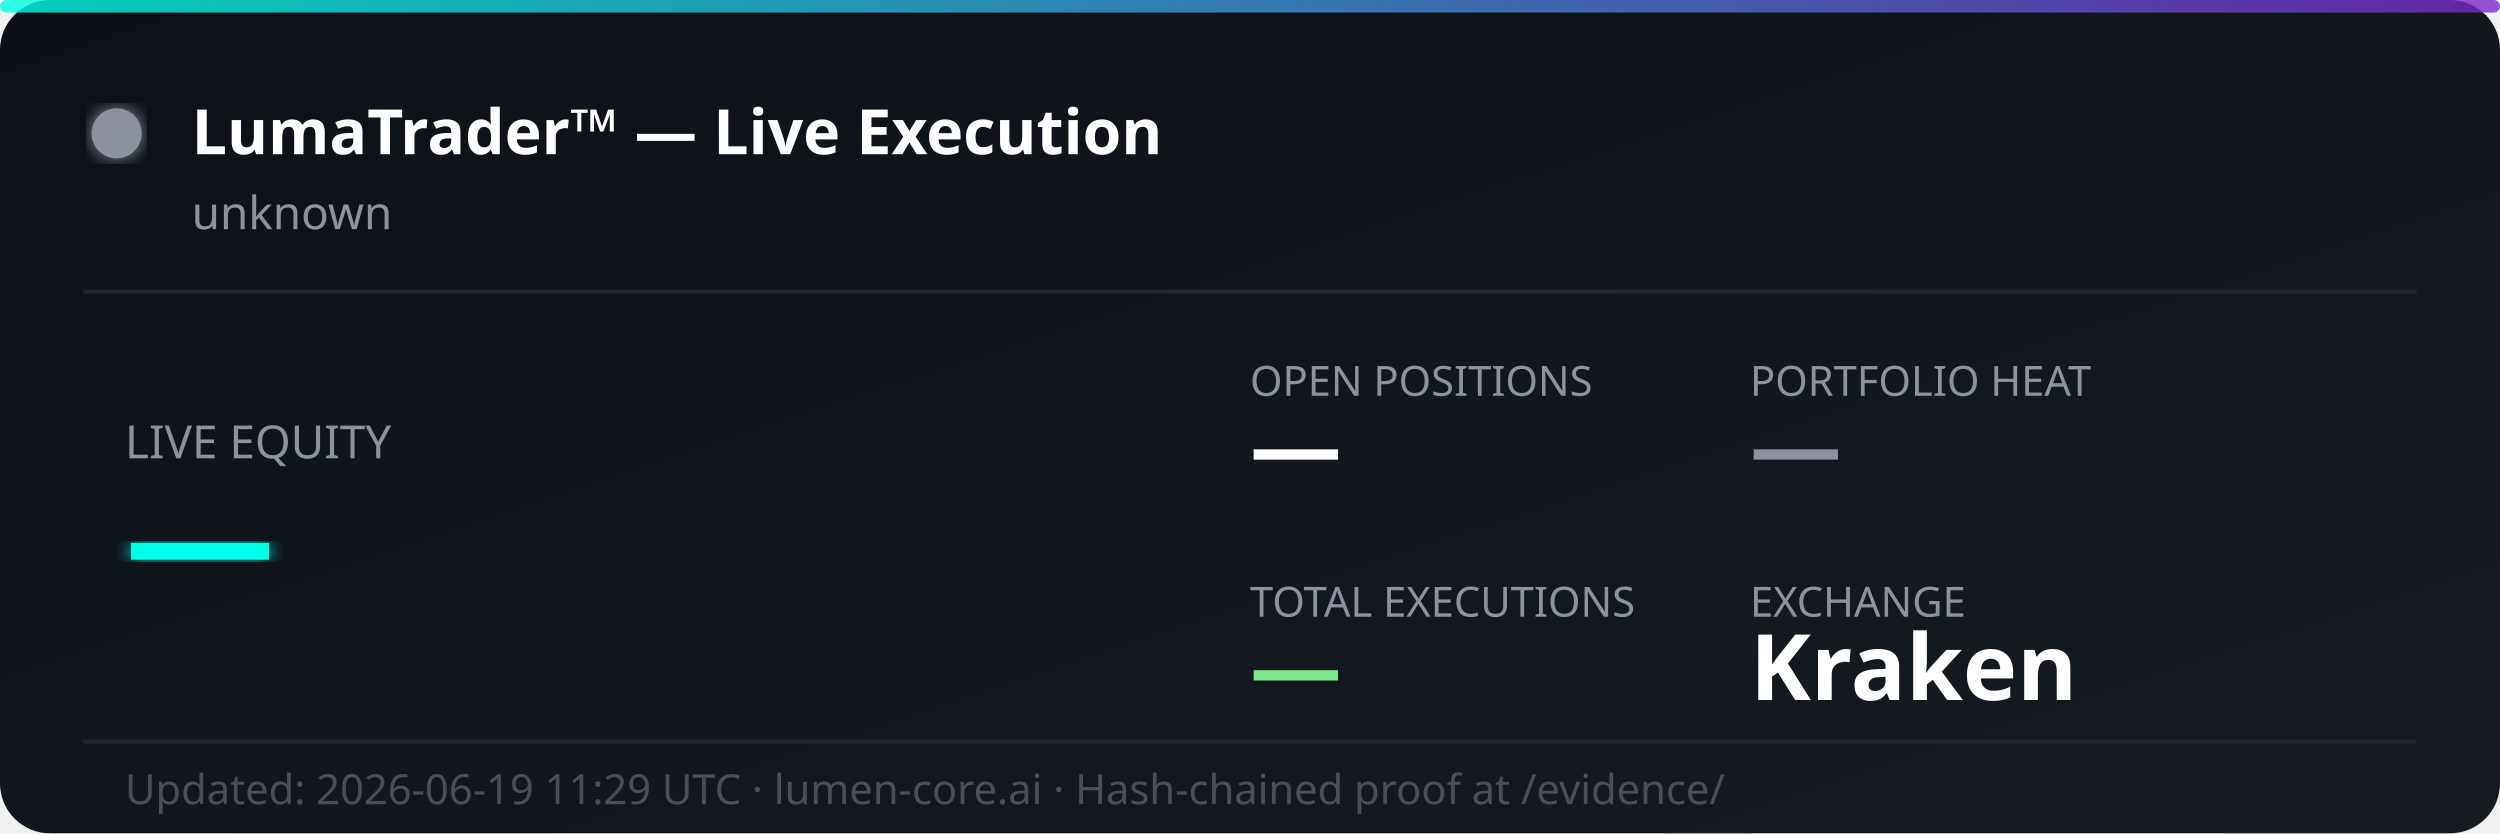
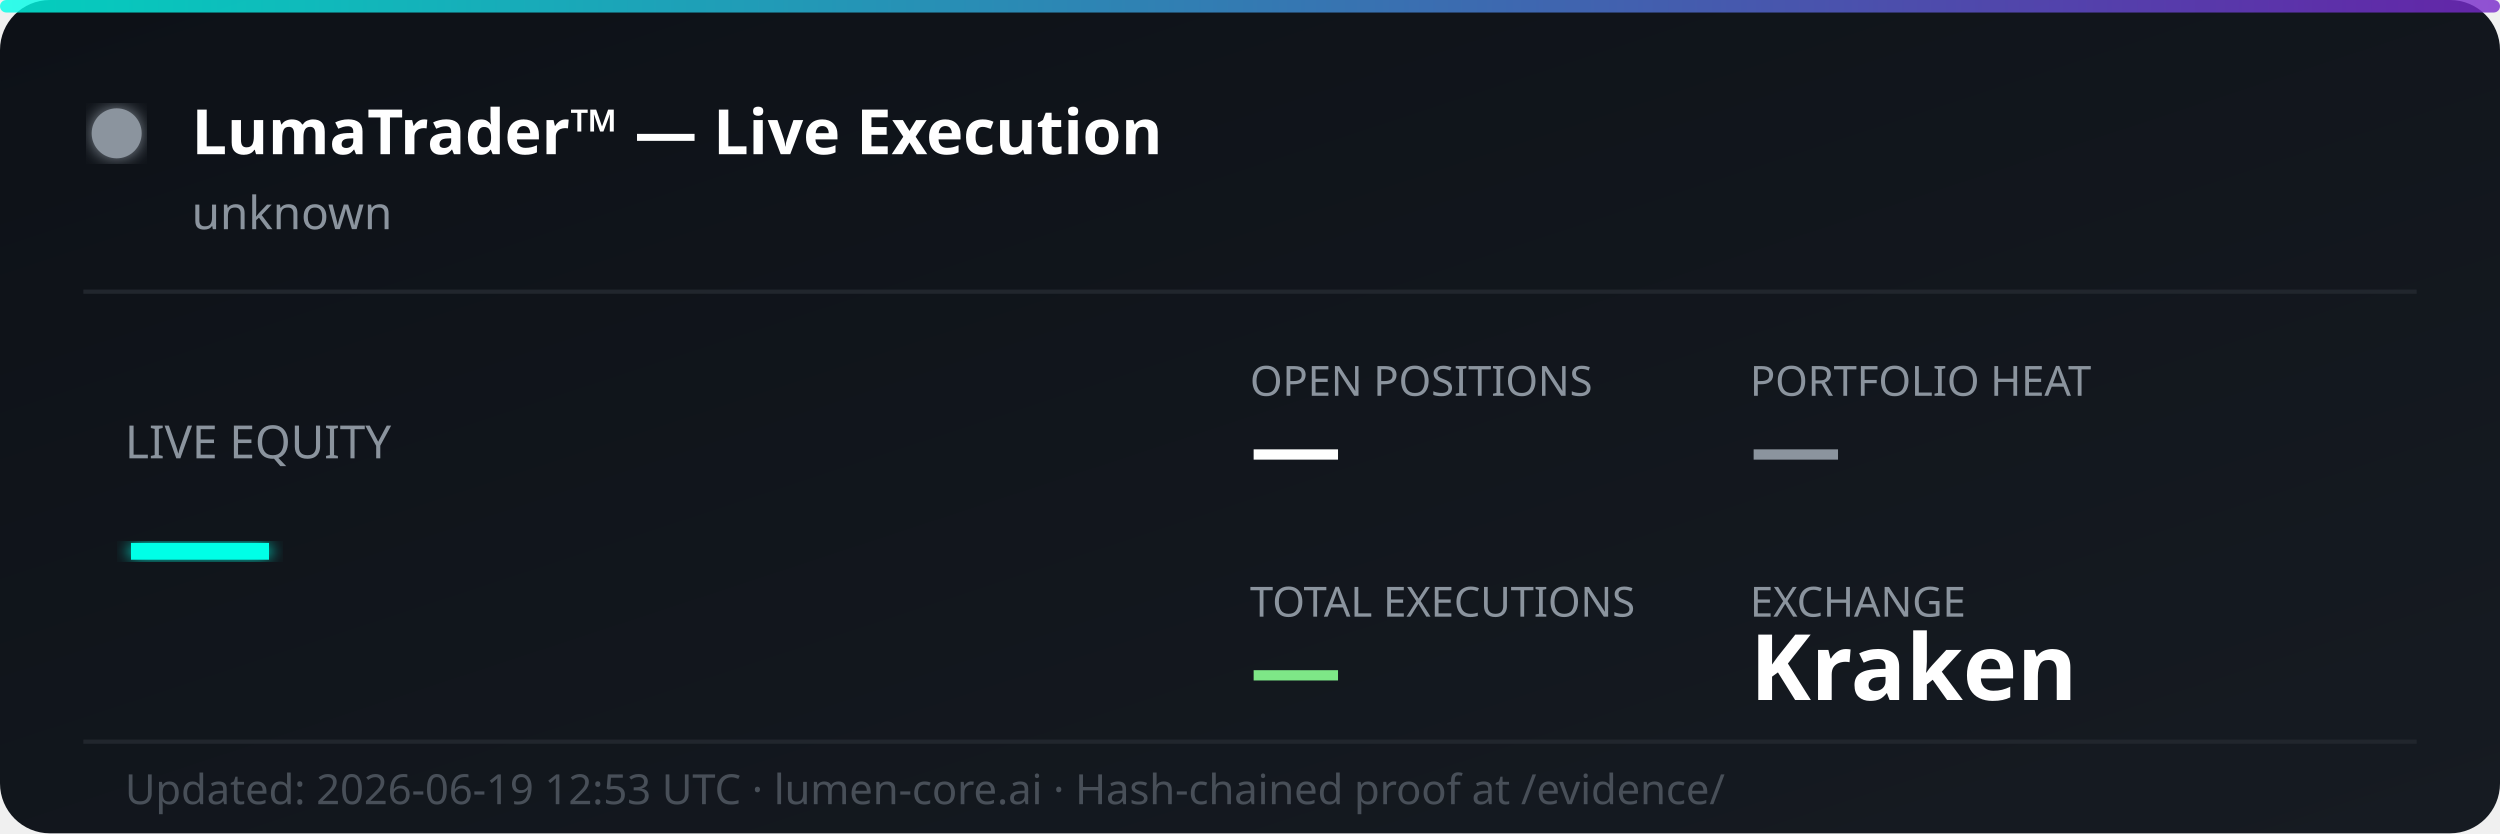
<svg xmlns="http://www.w3.org/2000/svg" width="600" height="200" viewBox="0 0 600 200" fill="none">
  <defs>
    <linearGradient id="bg" x1="0%" y1="0%" x2="100%" y2="100%">
      <stop offset="0%" style="stop-color:#0d1117;stop-opacity:1" />
      <stop offset="100%" style="stop-color:#161b22;stop-opacity:1" />
    </linearGradient>
    <linearGradient id="accent" x1="0%" y1="0%" x2="100%" y2="0%">
      <stop offset="0%" style="stop-color:#00ffe7;stop-opacity:0.8" />
      <stop offset="100%" style="stop-color:#7928ca;stop-opacity:0.8" />
    </linearGradient>
    <filter id="glow">
      <feGaussianBlur stdDeviation="2" result="coloredBlur" />
      <feMerge>
        <feMergeNode in="coloredBlur" />
        <feMergeNode in="SourceGraphic" />
      </feMerge>
    </filter>
  </defs>
  <rect width="600" height="200" rx="12" fill="url(#bg)" />
  <rect width="600" height="3" rx="1.5" fill="url(#accent)" />
  <circle cx="28" cy="32" r="6" fill="#8b949e" filter="url(#glow)">
    <animate attributeName="opacity" values="1;0.3;1" dur="2s" repeatCount="indefinite" />
  </circle>
  <text x="46" y="37" font-family="'Segoe UI', system-ui, sans-serif" font-size="15" font-weight="700" fill="#ffffff">LumaTrader™ — Live Execution</text>
  <text x="46" y="55" font-family="'Segoe UI', system-ui, sans-serif" font-size="11" fill="#8b949e">unknown</text>
  <line x1="20" y1="70" x2="580" y2="70" stroke="#21262d" stroke-width="1" />
  <text x="30" y="110" font-family="'Segoe UI', system-ui, sans-serif" font-size="11" fill="#8b949e">LIVE EQUITY</text>
  <text x="30" y="142" font-family="'Segoe UI', system-ui, sans-serif" font-size="36" font-weight="800" fill="#00ffe7" filter="url(#glow)">—</text>
  <text x="300" y="95" font-family="'Segoe UI', system-ui, sans-serif" font-size="10" fill="#8b949e">OPEN POSITIONS</text>
  <text x="300" y="115" font-family="'Segoe UI', system-ui, sans-serif" font-size="22" font-weight="700" fill="#ffffff">—</text>
  <text x="420" y="95" font-family="'Segoe UI', system-ui, sans-serif" font-size="10" fill="#8b949e">PORTFOLIO HEAT</text>
  <text x="420" y="115" font-family="'Segoe UI', system-ui, sans-serif" font-size="22" font-weight="700" fill="#8b949e">—</text>
  <text x="300" y="148" font-family="'Segoe UI', system-ui, sans-serif" font-size="10" fill="#8b949e">TOTAL EXECUTIONS</text>
  <text x="300" y="168" font-family="'Segoe UI', system-ui, sans-serif" font-size="22" font-weight="700" fill="#7ee787">—</text>
  <text x="420" y="148" font-family="'Segoe UI', system-ui, sans-serif" font-size="10" fill="#8b949e">EXCHANGE</text>
  <text x="420" y="168" font-family="'Segoe UI', system-ui, sans-serif" font-size="22" font-weight="700" fill="#ffffff">Kraken</text>
  <line x1="20" y1="178" x2="580" y2="178" stroke="#21262d" stroke-width="1" />
-   <text x="30" y="193" font-family="'Segoe UI', system-ui, sans-serif" font-size="10" fill="#484f58">Updated: 2026-06-19 11:29 UTC · lumen-core.ai · Hash-chained proof at /evidence/</text>
+   <text x="30" y="193" font-family="'Segoe UI', system-ui, sans-serif" font-size="10" fill="#484f58">Updated: 2026-06-19 12:53 UTC · lumen-core.ai · Hash-chained proof at /evidence/</text>
</svg>
